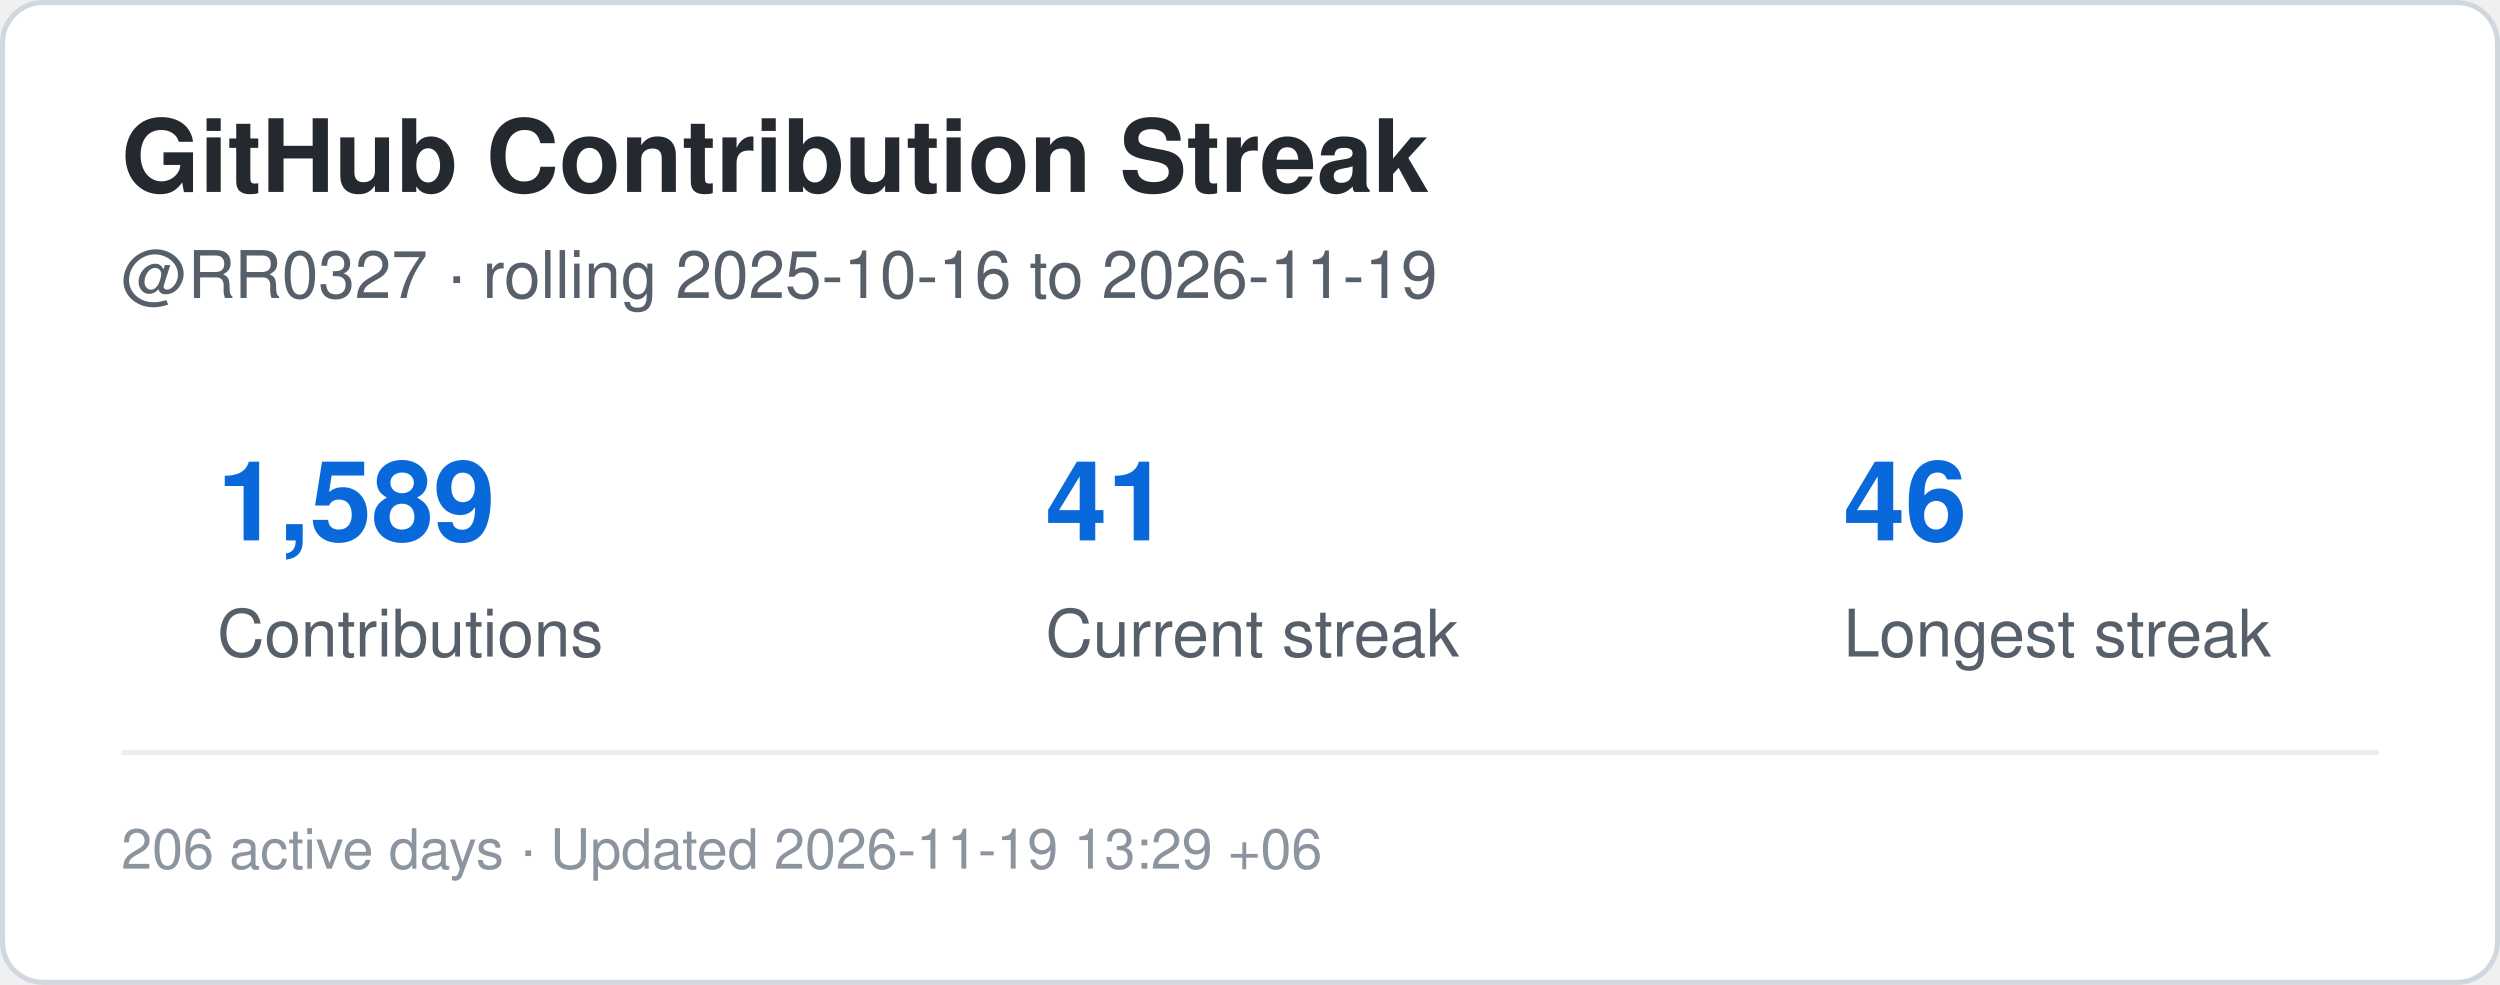
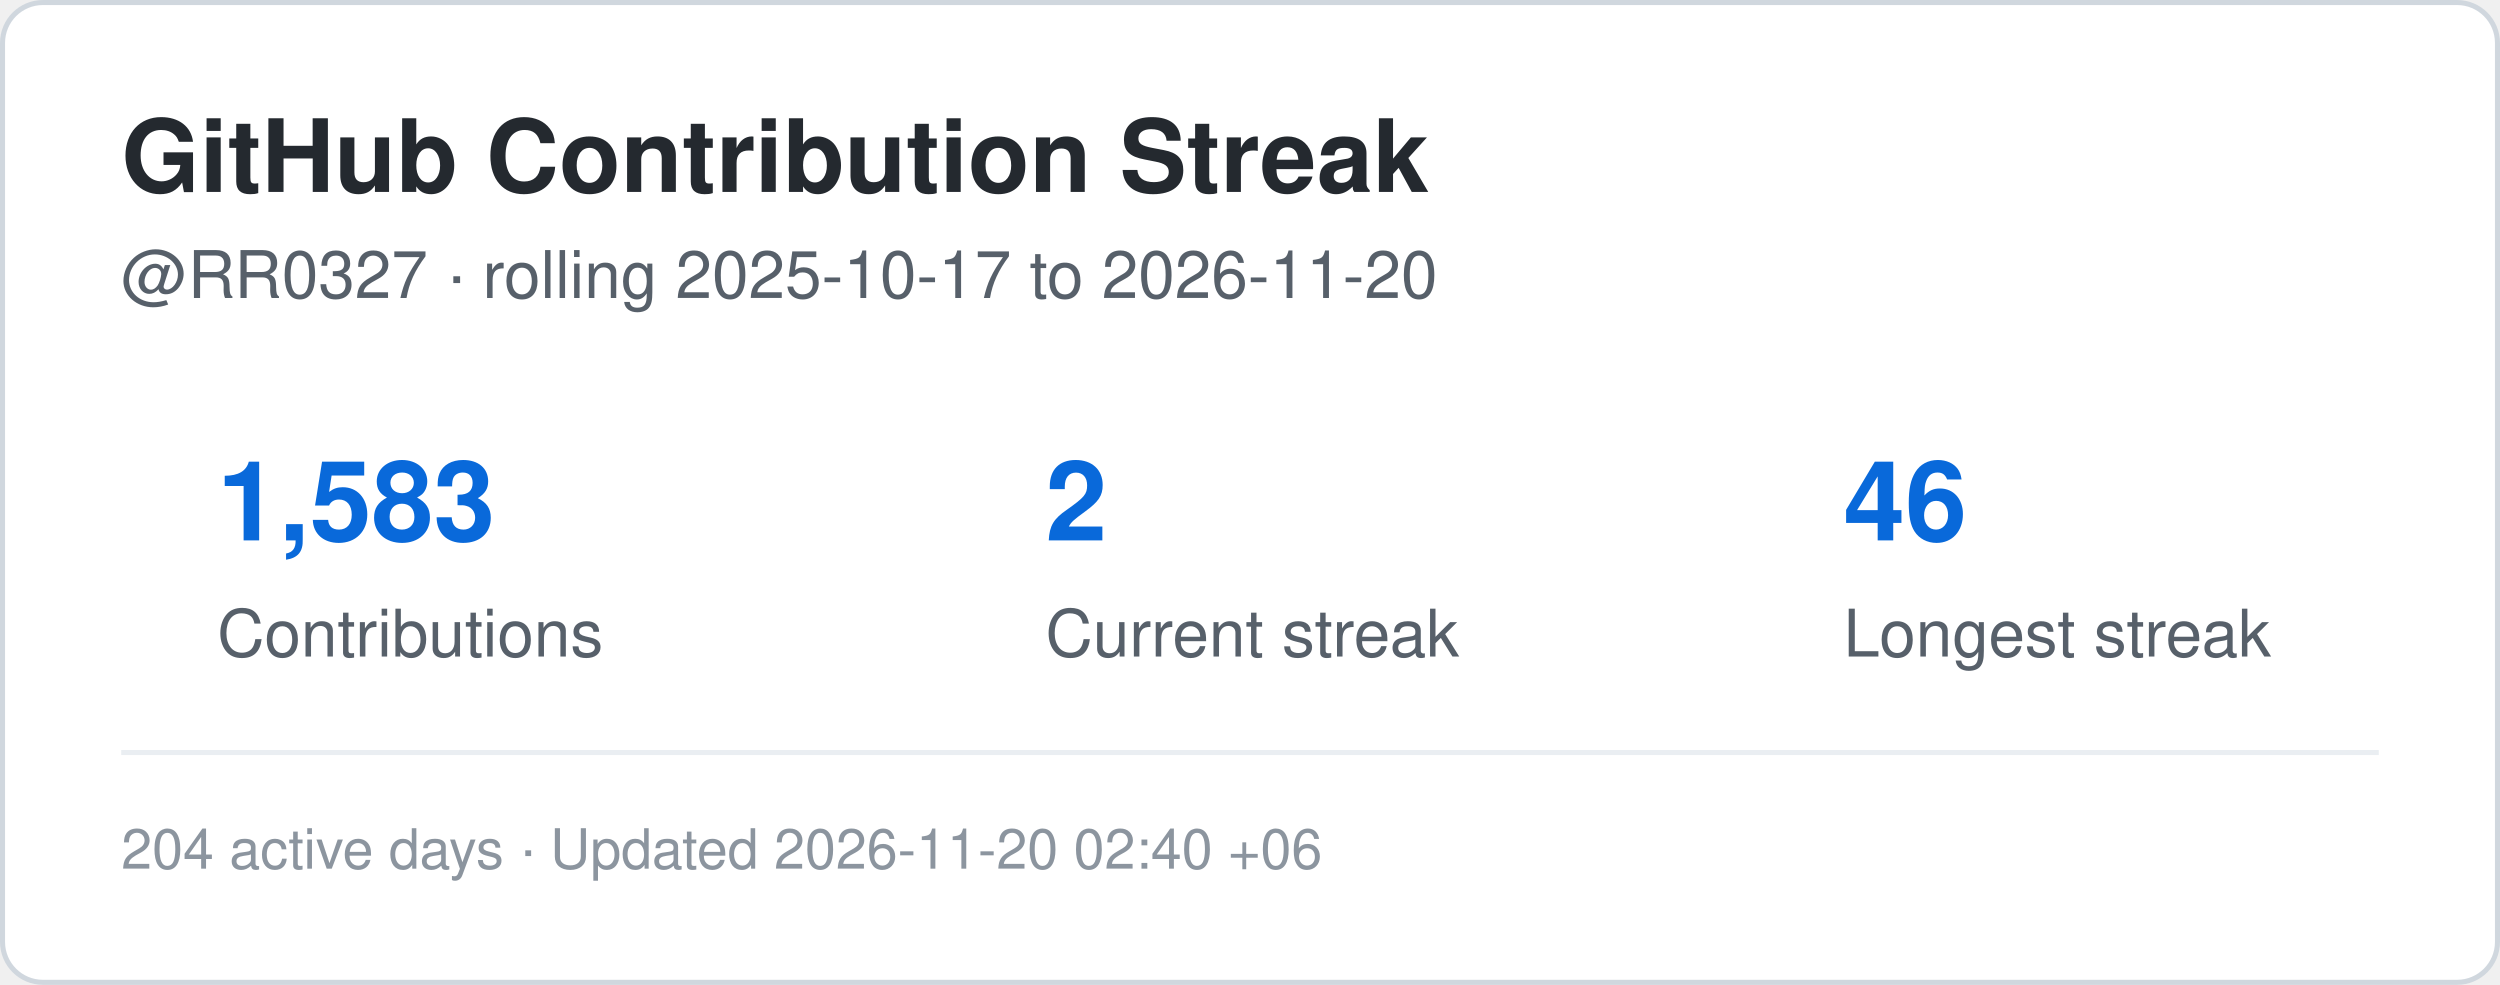
<svg xmlns="http://www.w3.org/2000/svg" width="495" height="195" viewBox="0 0 495 195" role="img" aria-label="Contribution streak for RR0327">
  <rect x="0.5" y="0.5" width="494" height="194" rx="8" fill="#ffffff" stroke="#d0d7de" />
  <style>
    .title {
      font: 700 20px -apple-system,BlinkMacSystemFont,"Segoe UI",Helvetica,Arial,sans-serif;
      fill: #24292f;
    }
    .label {
      font: 500 13px -apple-system,BlinkMacSystemFont,"Segoe UI",Helvetica,Arial,sans-serif;
      fill: #57606a;
    }
    .value {
      font: 700 22px -apple-system,BlinkMacSystemFont,"Segoe UI",Helvetica,Arial,sans-serif;
      fill: #0969da;
    }
    .small {
      font: 400 11px -apple-system,BlinkMacSystemFont,"Segoe UI",Helvetica,Arial,sans-serif;
      fill: #8c959f;
    }
  </style>
  <text x="24" y="38" class="title">GitHub Contribution Streak</text>
  <text x="24" y="59" class="label">
-     @RR0327 · rolling 2025-10-16 to 2026-11-19
+     @RR0327 · rolling 2025-10-17 to 2026-11-20
  </text>
-   <text x="43" y="107" class="value">1,589</text>
+   <text x="43" y="107" class="value">1,583</text>
  <text x="43" y="130" class="label">Contributions</text>
-   <text x="207" y="107" class="value">41</text>
+   <text x="207" y="107" class="value">2</text>
  <text x="207" y="130" class="label">Current streak</text>
  <text x="365" y="107" class="value">46</text>
  <text x="365" y="130" class="label">Longest streak</text>
  <line x1="24" y1="149" x2="471" y2="149" stroke="#eaeef2" />
  <text x="24" y="172" class="small">
-     206 active days · Updated 2026-11-19 13:29 +06
+     204 active days · Updated 2026-11-20 02:40 +06
  </text>
</svg>
